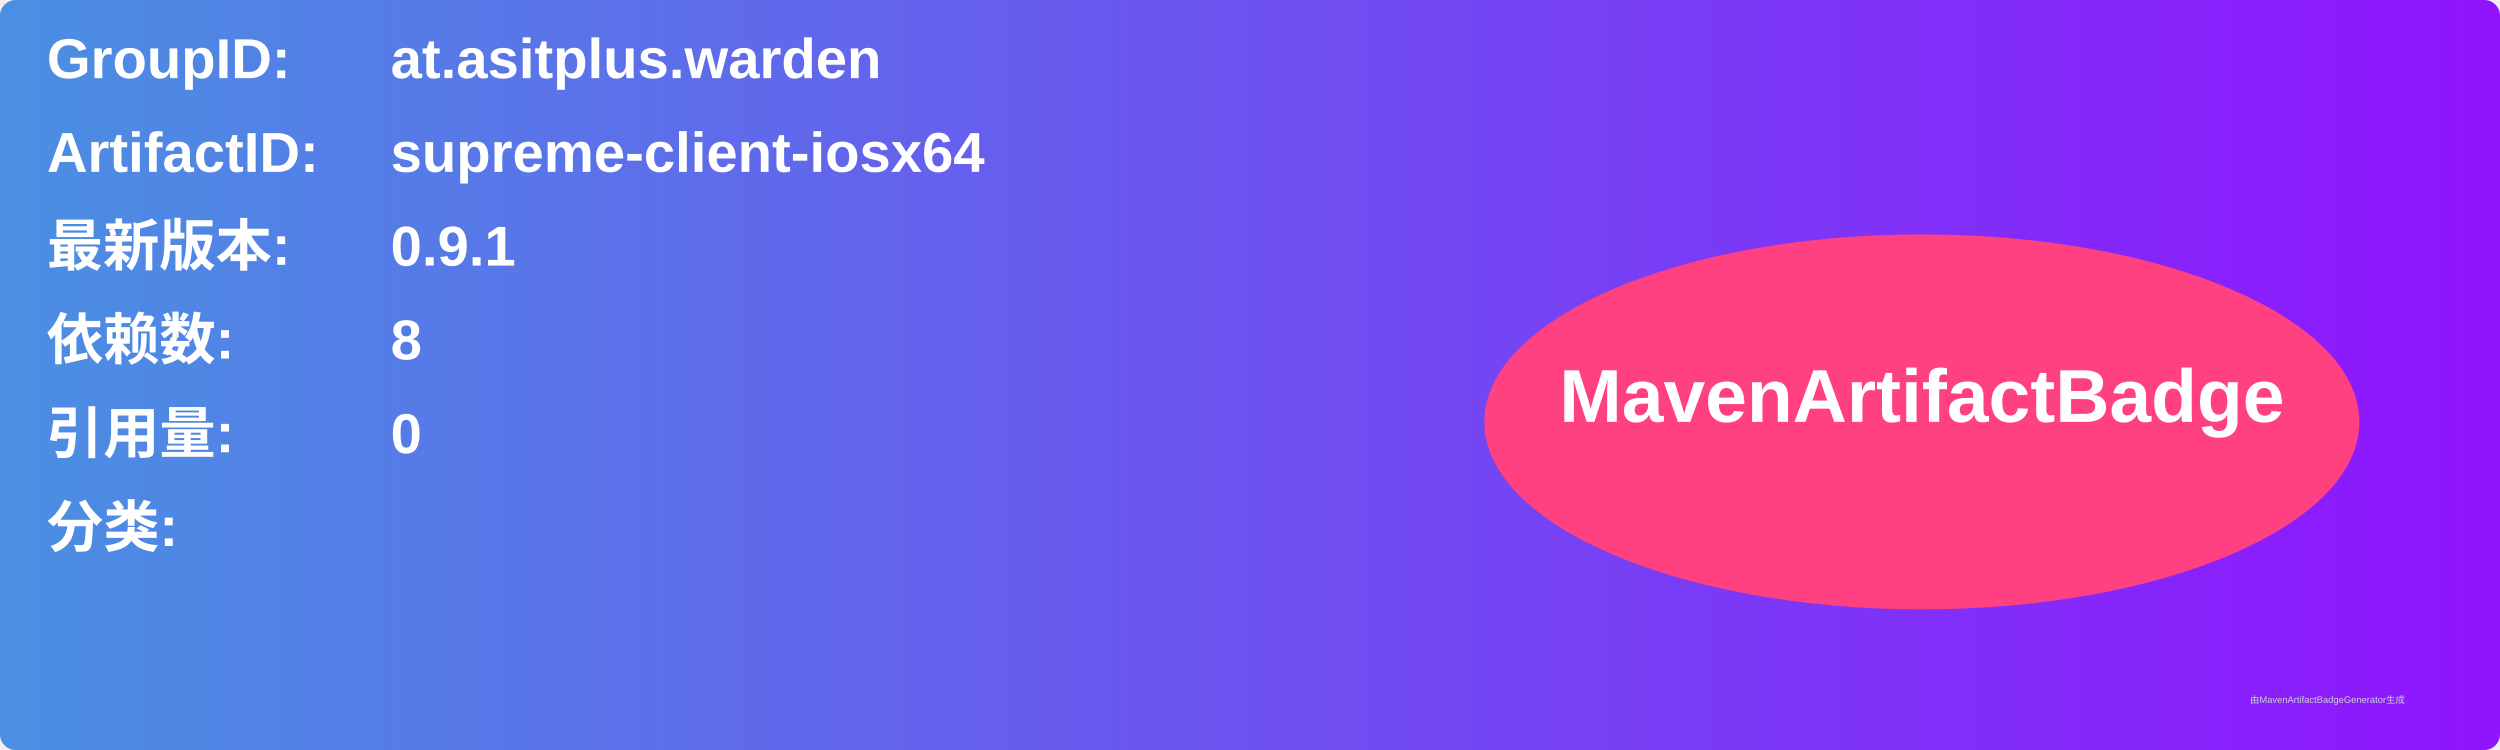
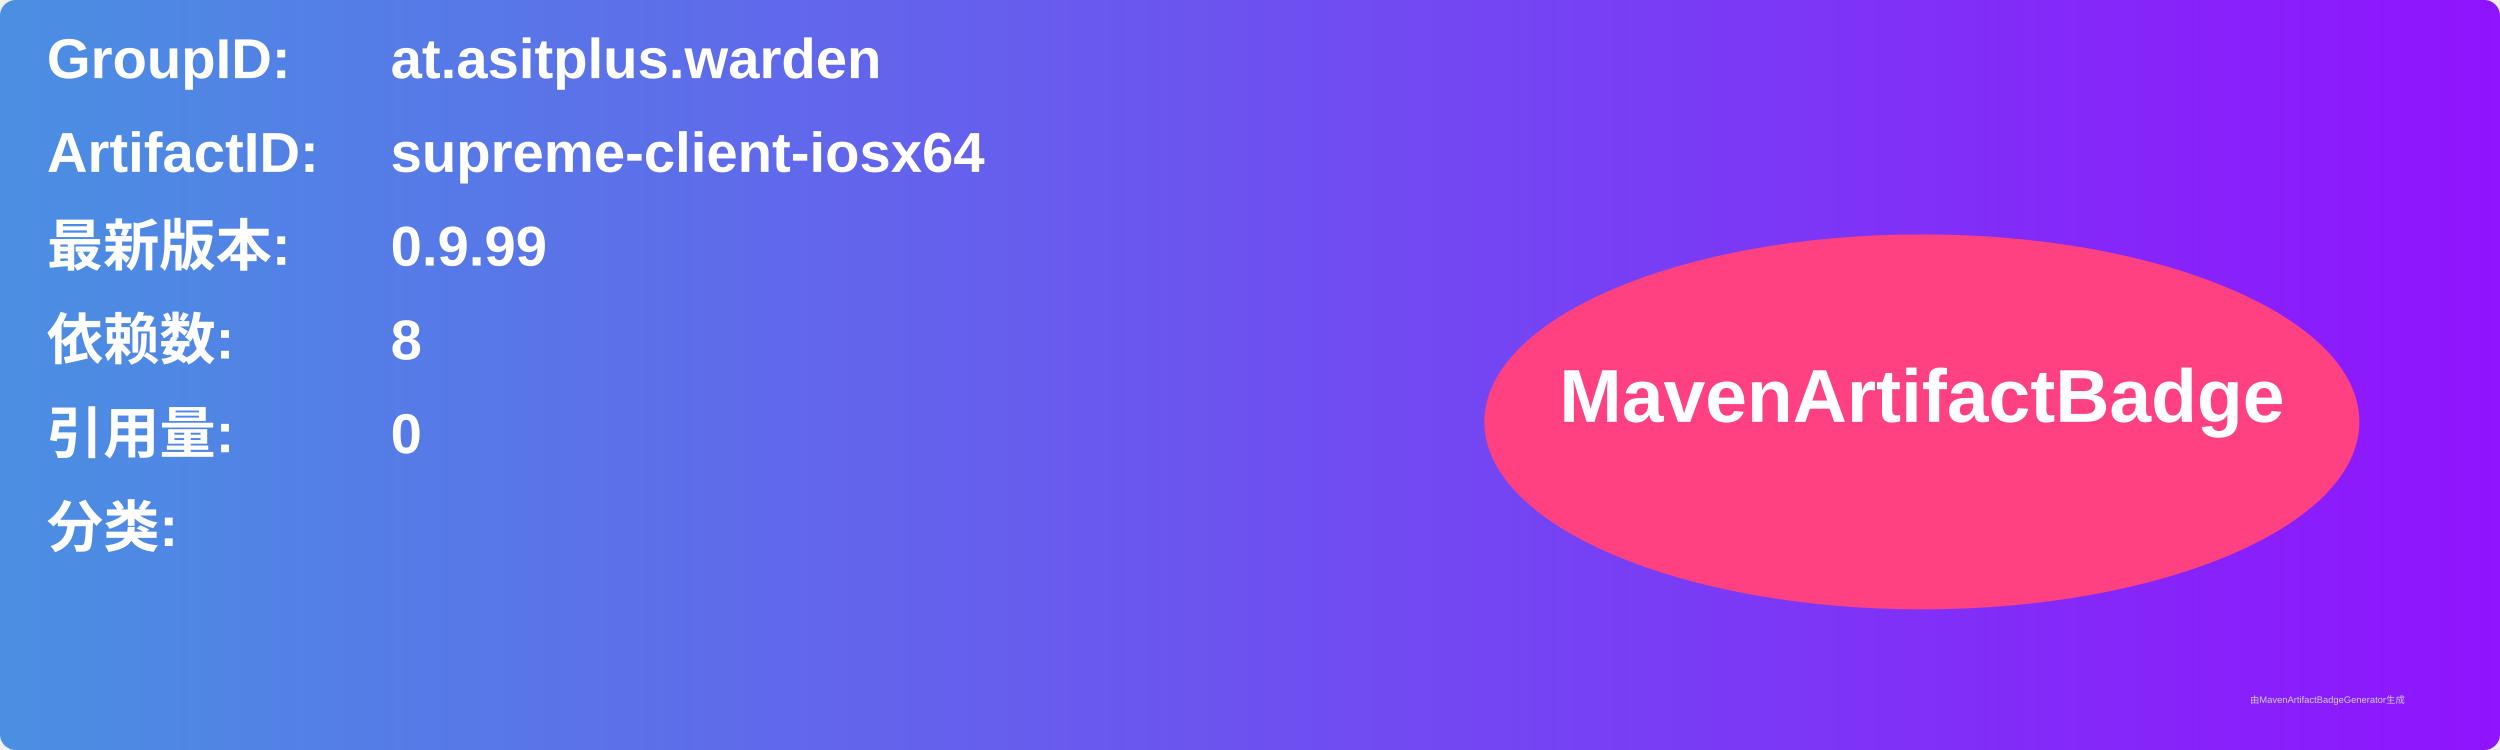
<svg xmlns="http://www.w3.org/2000/svg" width="800" height="240" viewBox="0 0 800 240">
  <linearGradient id="grad" x1="0%" y1="0%" x2="100%" y2="0%">
    <stop offset="0%" stop-color="#4a90e2" />
    <stop offset="100%" stop-color="#9013fe" />
  </linearGradient>
  <rect width="100%" height="100%" rx="5" ry="5" fill="url(#grad)" />
  <g transform="translate(15, 15)">
    <text x="0" y="10" font-family="Arial" font-size="18" fill="white" font-weight="bold" width="260">GroupID:</text>
    <text x="110" y="10" font-family="Arial" font-size="18" fill="white" font-weight="bold" width="460">at.asitplus.warden</text>
    <text x="0" y="40" font-family="Arial" font-size="18" fill="white" font-weight="bold" width="260">ArtifactID:</text>
    <text x="110" y="40" font-family="Arial" font-size="18" fill="white" font-weight="bold" width="460">supreme-client-iosx64</text>
    <text x="0" y="70" font-family="Arial" font-size="18" fill="white" font-weight="bold">最新版本:</text>
    <text x="110" y="70" font-family="Arial" font-size="18" fill="white" font-weight="bold">
-       <tspan font-weight="bold">0.9.1</tspan>
+       <tspan font-weight="bold">0.9.99</tspan>
    </text>
    <text x="0" y="100" font-family="Arial" font-size="18" fill="white" font-weight="bold">依赖数: </text>
    <text x="110" y="100" font-family="Arial" font-size="18" fill="white">
      <tspan font-weight="bold">8</tspan>
    </text>
    <text x="0" y="130" font-family="Arial" font-size="18" fill="white" font-weight="bold">引用量: </text>
    <text x="110" y="130" font-family="Arial" font-size="18" fill="white">
      <tspan font-weight="bold">0</tspan>
    </text>
    <text x="0" y="160" font-family="Arial" font-size="18" fill="white" font-weight="bold">分类:</text>
    <text x="10" y="190" font-family="Arial" font-size="10" fill="white">
      <tspan font-weight="bold" />
    </text>
    <ellipse cx="600" cy="120" rx="140" ry="60" fill="#ff4081" />
    <text x="600" y="120" text-anchor="middle" font-family="Arial" font-size="24" fill="white" font-weight="bold">MavenArtifactBadge</text>
  </g>
  <text x="720" y="225" font-family="Arial" font-size="3" fill="#d0d0d0">由MavenArtifactBadgeGenerator生成</text>
</svg>
